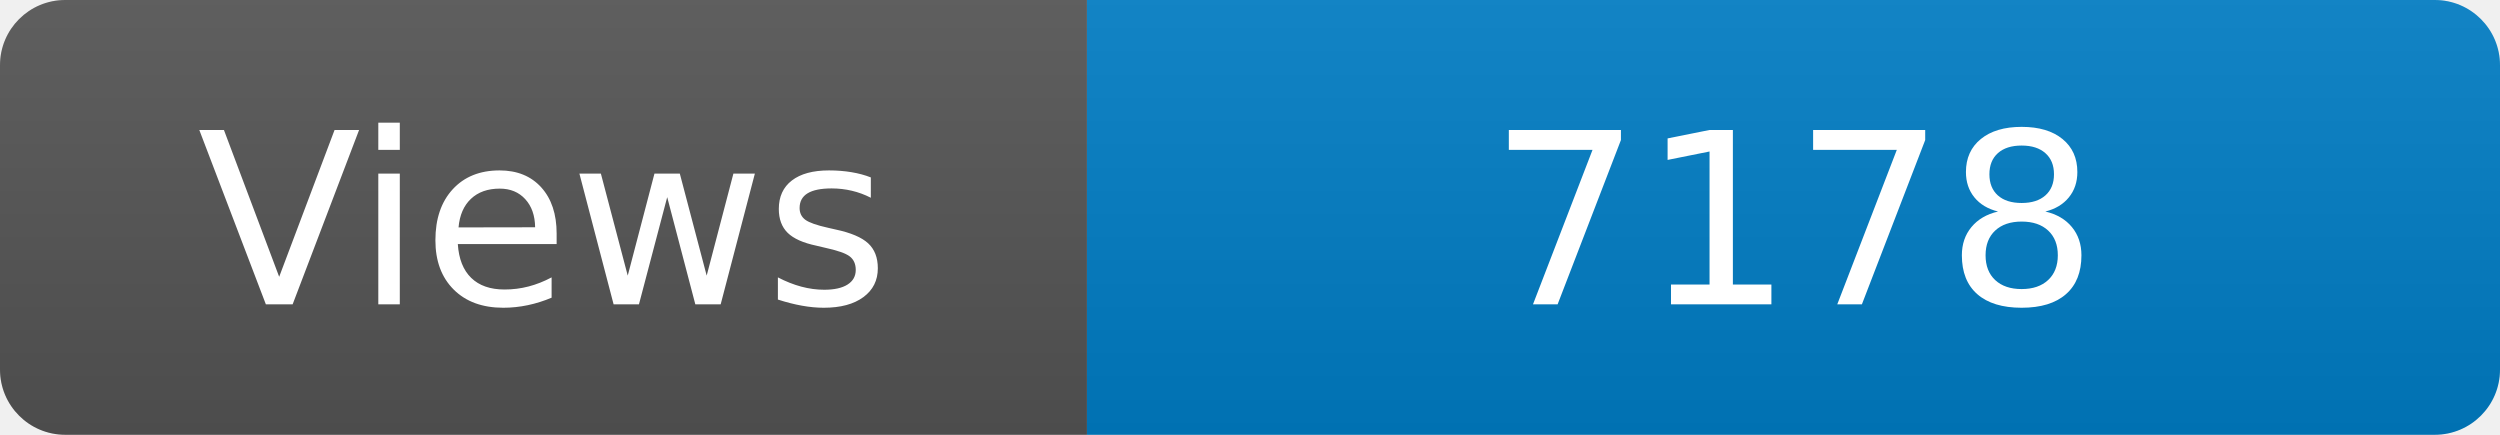
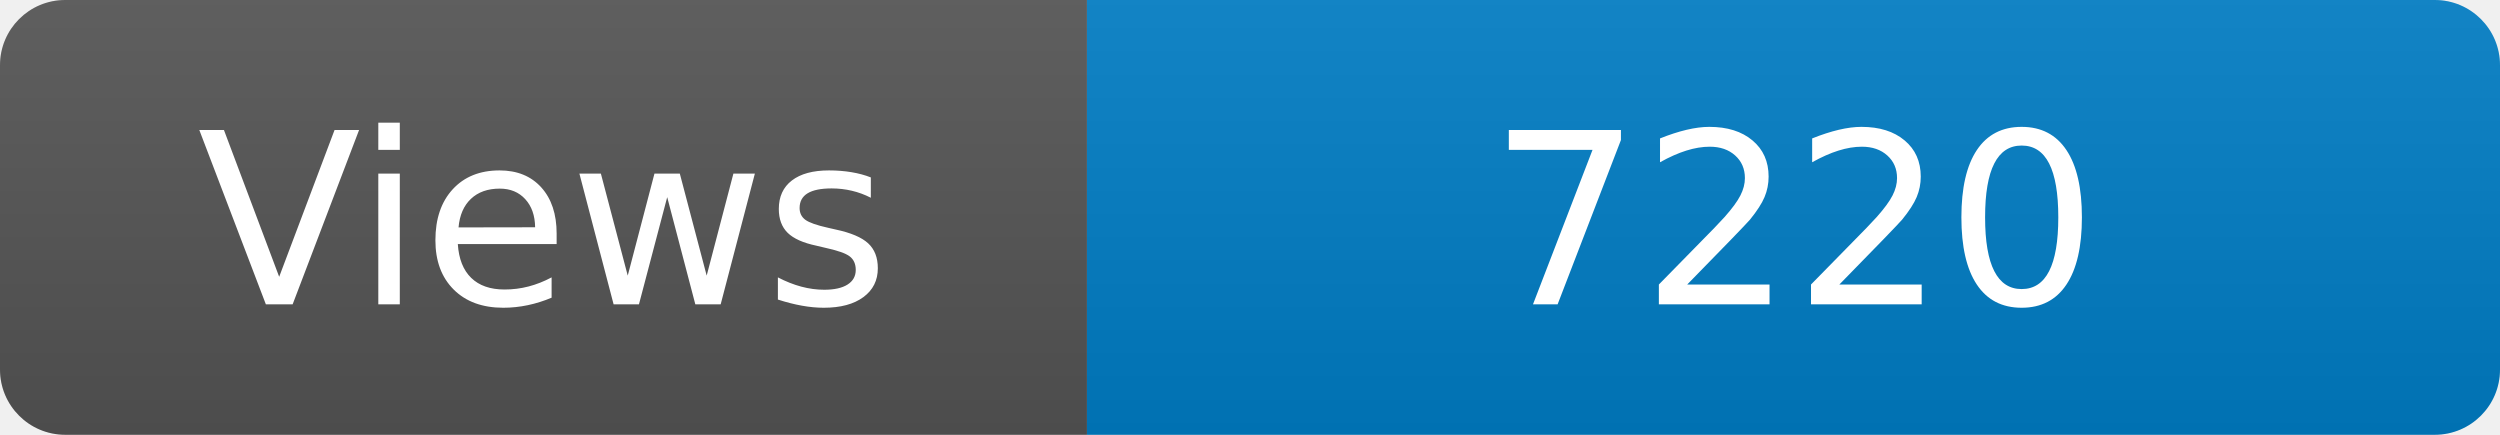
<svg xmlns="http://www.w3.org/2000/svg" width="115" height="20" role="img" aria-label="Maintained?: yes">
  <linearGradient id="s" x2="0" y2="100%">
    <stop offset="0" stop-color="#bbb" stop-opacity=".1" />
    <stop offset="1" stop-opacity=".1" />
  </linearGradient>
  <clipPath id="r">
    <rect width="115" height="20" rx="3" fill="#fff" />
  </clipPath>
  <g clip-path="url(#r)">
    <rect width="50" height="20" fill="#555" />
    <rect x="50" width="160" height="20" fill="#007ec6" />
    <rect width="115" height="20" fill="url(#s)" />
  </g>
  <g fill="#fff" text-anchor="middle" font-family="Verdana,Geneva,DejaVu Sans,sans-serif" font-size="110">
    <text x="250" y="140" transform="scale(.1)" fill="#fff">Views</text>
-     <text x="825" y="140" transform="scale(.1)" fill="#fff">7178</text>
+     <text x="825" y="140" transform="scale(.1)" fill="#fff">7220</text>
  </g>
</svg>
